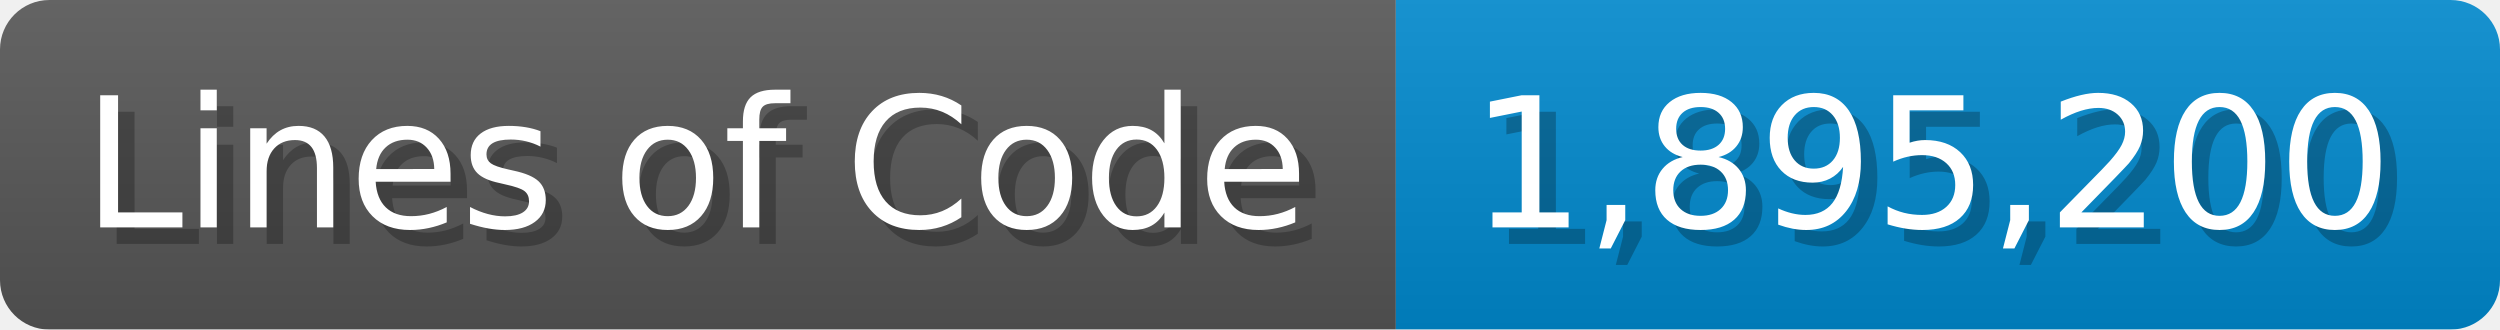
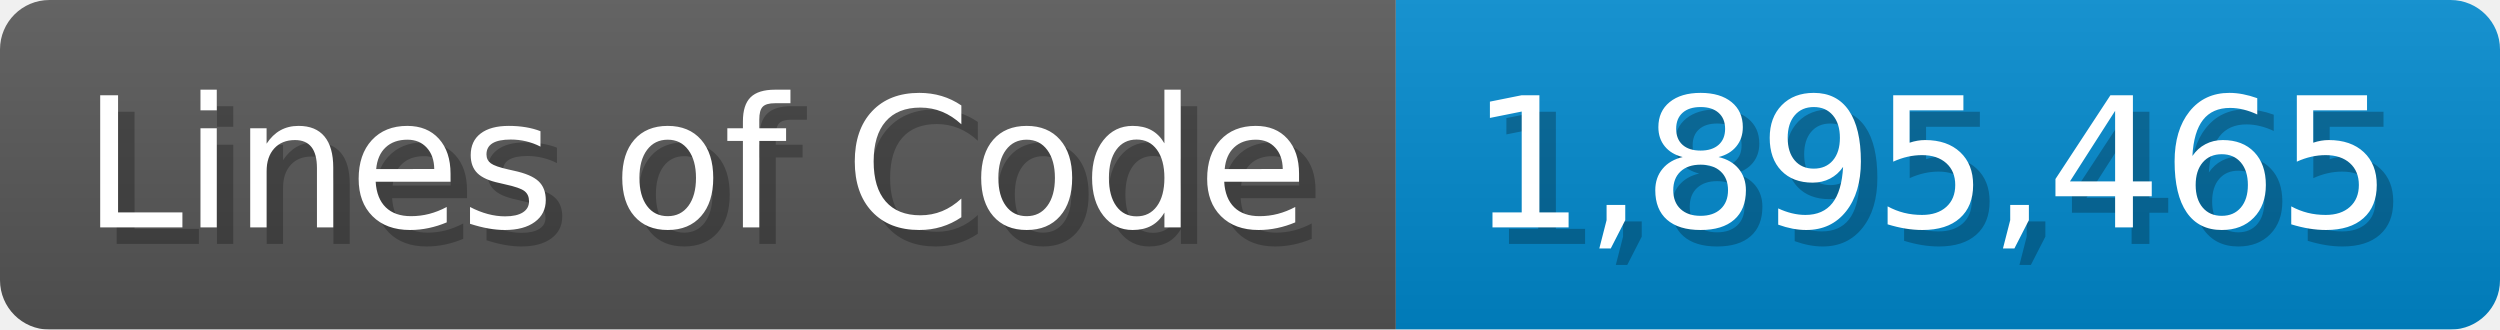
<svg xmlns="http://www.w3.org/2000/svg" width="151.7" height="20" viewBox="0 0 1517 200">
  <linearGradient id="a" x2="0" y2="100%">
    <stop offset="0" stop-opacity=".1" stop-color="#EEE" />
    <stop offset="1" stop-opacity=".1" />
  </linearGradient>
  <mask id="m">
    <rect width="1517" height="200" rx="30" fill="#FFF" />
  </mask>
  <g mask="url(#m)">
    <rect width="847" height="200" fill="#555" />
    <rect width="670" height="200" fill="#08C" x="847" />
    <rect width="1517" height="200" fill="url(#a)" />
  </g>
  <g fill="#fff" text-anchor="start" font-family="Verdana,DejaVu Sans,sans-serif" font-size="110">
    <text x="60" y="148" textLength="747" fill="#000" opacity="0.25">Lines of Code</text>
    <text x="50" y="138" textLength="747">Lines of Code</text>
-     <text x="902" y="148" textLength="570" fill="#000" opacity="0.25">1,895,200</text>
-     <text x="892" y="138" textLength="570">1,895,200</text>
+     <text x="902" y="148" textLength="570" fill="#000" opacity="0.25">1,895,465</text>
+     <text x="892" y="138" textLength="570">1,895,465</text>
  </g>
</svg>
